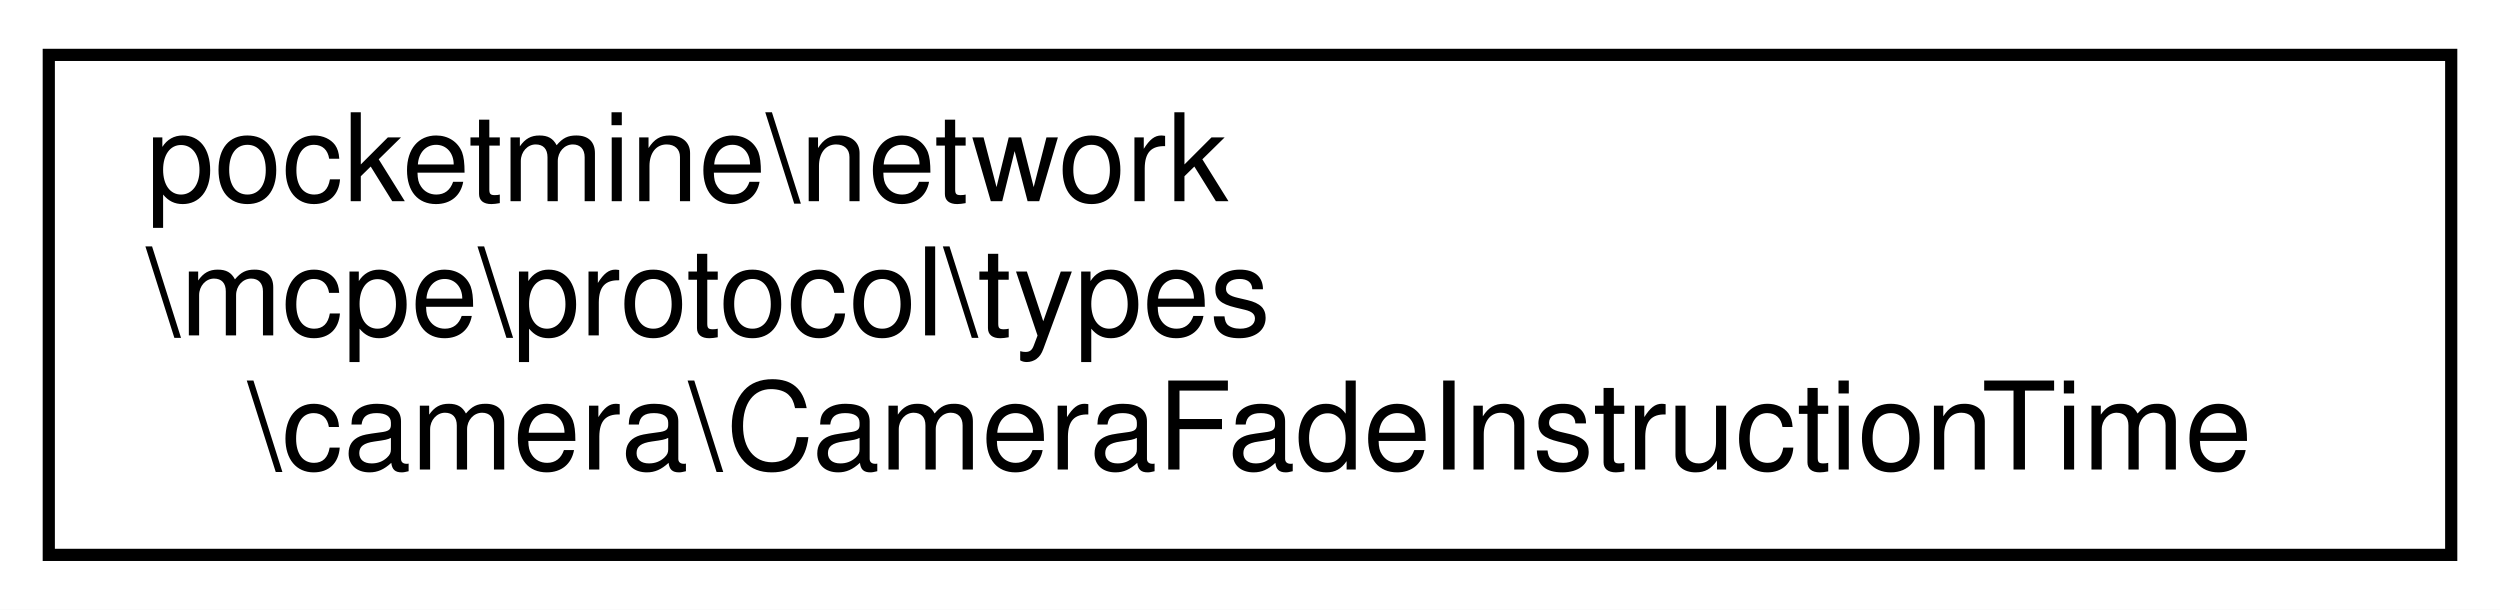
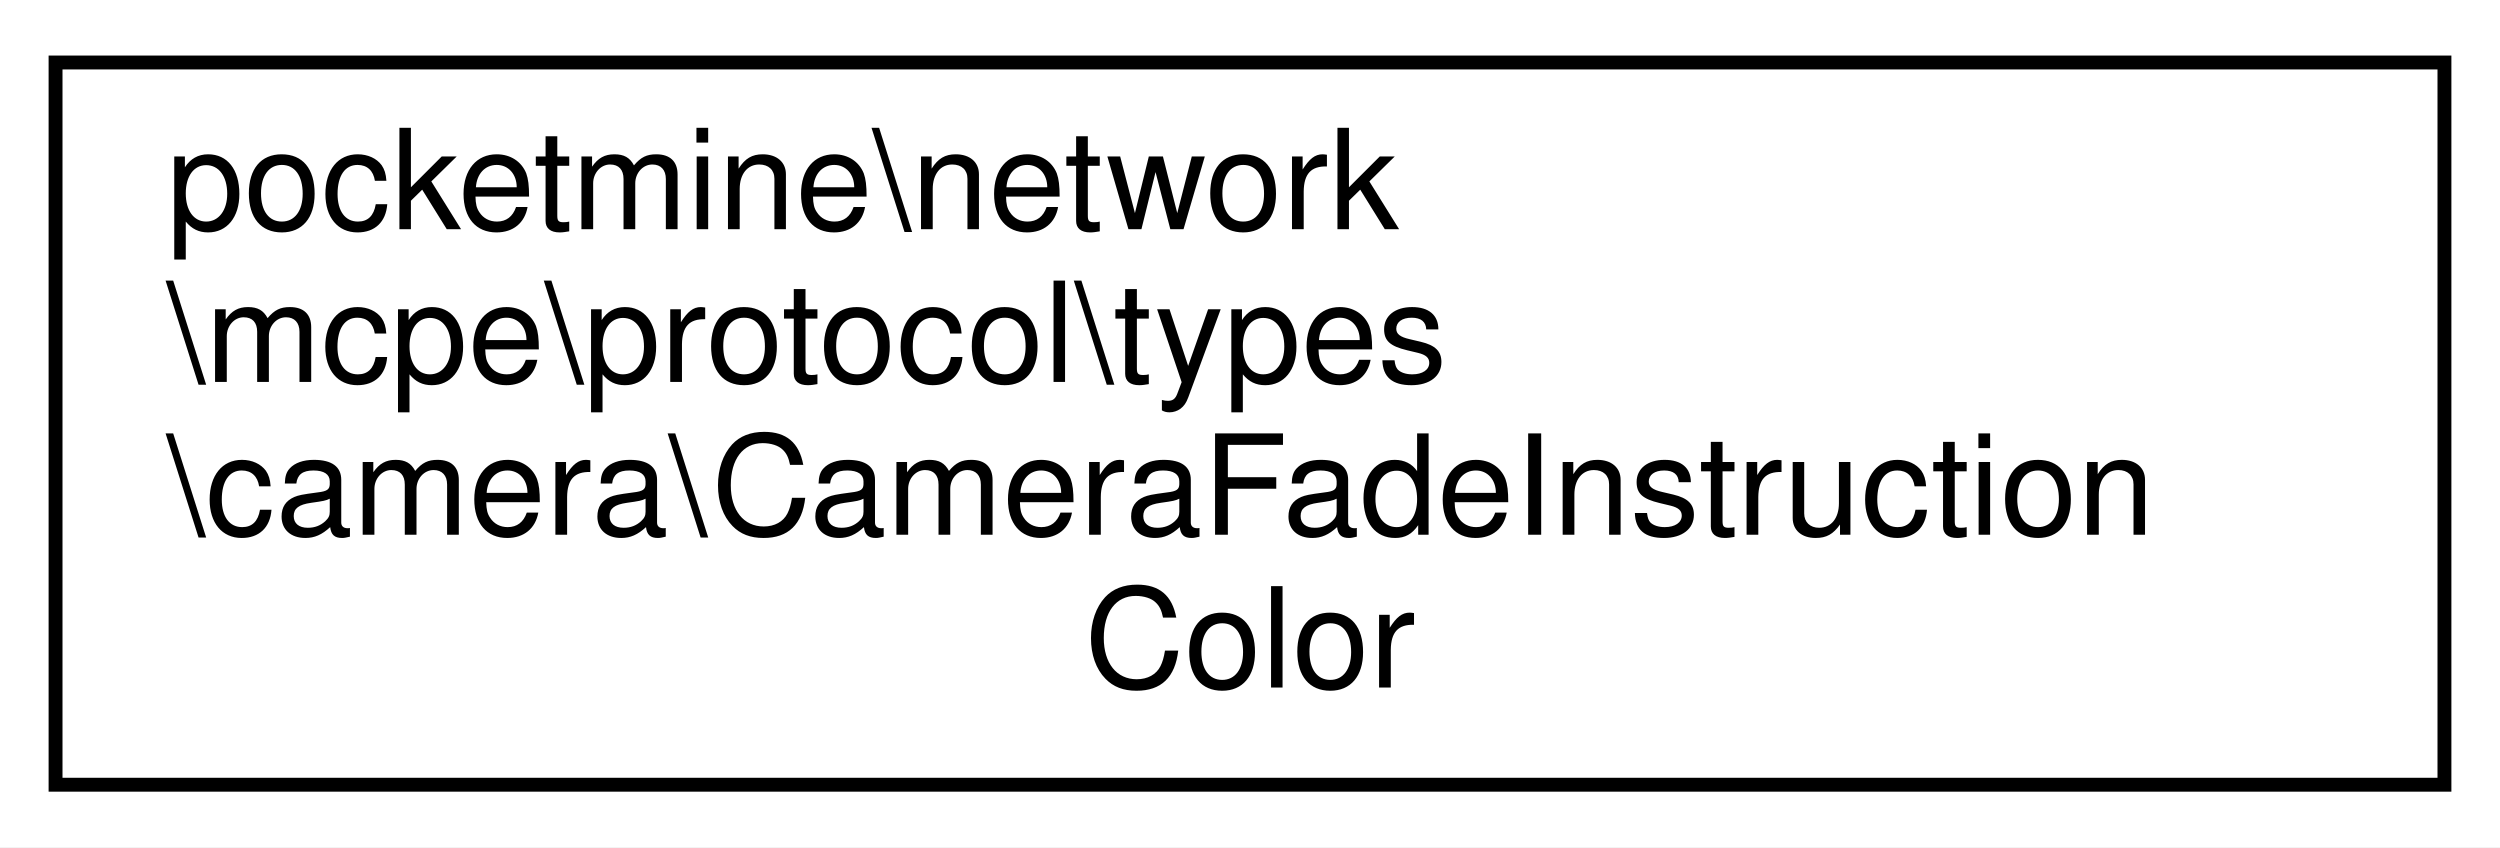
- <svg xmlns="http://www.w3.org/2000/svg" xmlns:xlink="http://www.w3.org/1999/xlink" width="205pt" height="50pt" viewBox="0.00 0.00 205.00 50.00">
-   <g id="graph0" class="graph" transform="scale(1 1) rotate(0) translate(4 46)">
-     <polygon fill="white" stroke="transparent" points="-4,4 -4,-46 201,-46 201,4 -4,4" />
+ <svg xmlns="http://www.w3.org/2000/svg" xmlns:xlink="http://www.w3.org/1999/xlink" width="180pt" height="61pt" viewBox="0.00 0.00 180.00 61.00">
+   <g id="graph0" class="graph" transform="scale(1 1) rotate(0) translate(4 57)">
+     <polygon fill="white" stroke="transparent" points="-4,4 -4,-57 176,-57 176,4 -4,4" />
    <g id="node1" class="node">
      <g id="a_node1">
-         <a xlink:href="de/dc9/classpocketmine_1_1network_1_1mcpe_1_1protocol_1_1types_1_1camera_1_1_camera_fade_instruction_time.html" target="_top" xlink:title=" ">
-           <polygon fill="white" stroke="black" points="0,-0.5 0,-41.5 197,-41.5 197,-0.5 0,-0.5" />
-           <text text-anchor="start" x="8" y="-29.5" font-family="Helvetica,sans-Serif" font-size="10.00">pocketmine\network</text>
-           <text text-anchor="start" x="8" y="-18.5" font-family="Helvetica,sans-Serif" font-size="10.00">\mcpe\protocol\types</text>
-           <text text-anchor="middle" x="98.5" y="-7.5" font-family="Helvetica,sans-Serif" font-size="10.00">\camera\CameraFadeInstructionTime</text>
+         <a xlink:href="da/d63/classpocketmine_1_1network_1_1mcpe_1_1protocol_1_1types_1_1camera_1_1_camera_fade_instruction_color.html" target="_top" xlink:title=" ">
+           <polygon fill="white" stroke="black" points="0,-0.5 0,-52.5 172,-52.5 172,-0.5 0,-0.5" />
+           <text text-anchor="start" x="8" y="-40.5" font-family="Helvetica,sans-Serif" font-size="10.00">pocketmine\network</text>
+           <text text-anchor="start" x="8" y="-29.5" font-family="Helvetica,sans-Serif" font-size="10.00">\mcpe\protocol\types</text>
+           <text text-anchor="start" x="8" y="-18.5" font-family="Helvetica,sans-Serif" font-size="10.00">\camera\CameraFadeInstruction</text>
+           <text text-anchor="middle" x="86" y="-7.5" font-family="Helvetica,sans-Serif" font-size="10.00">Color</text>
        </a>
      </g>
    </g>
  </g>
</svg>
